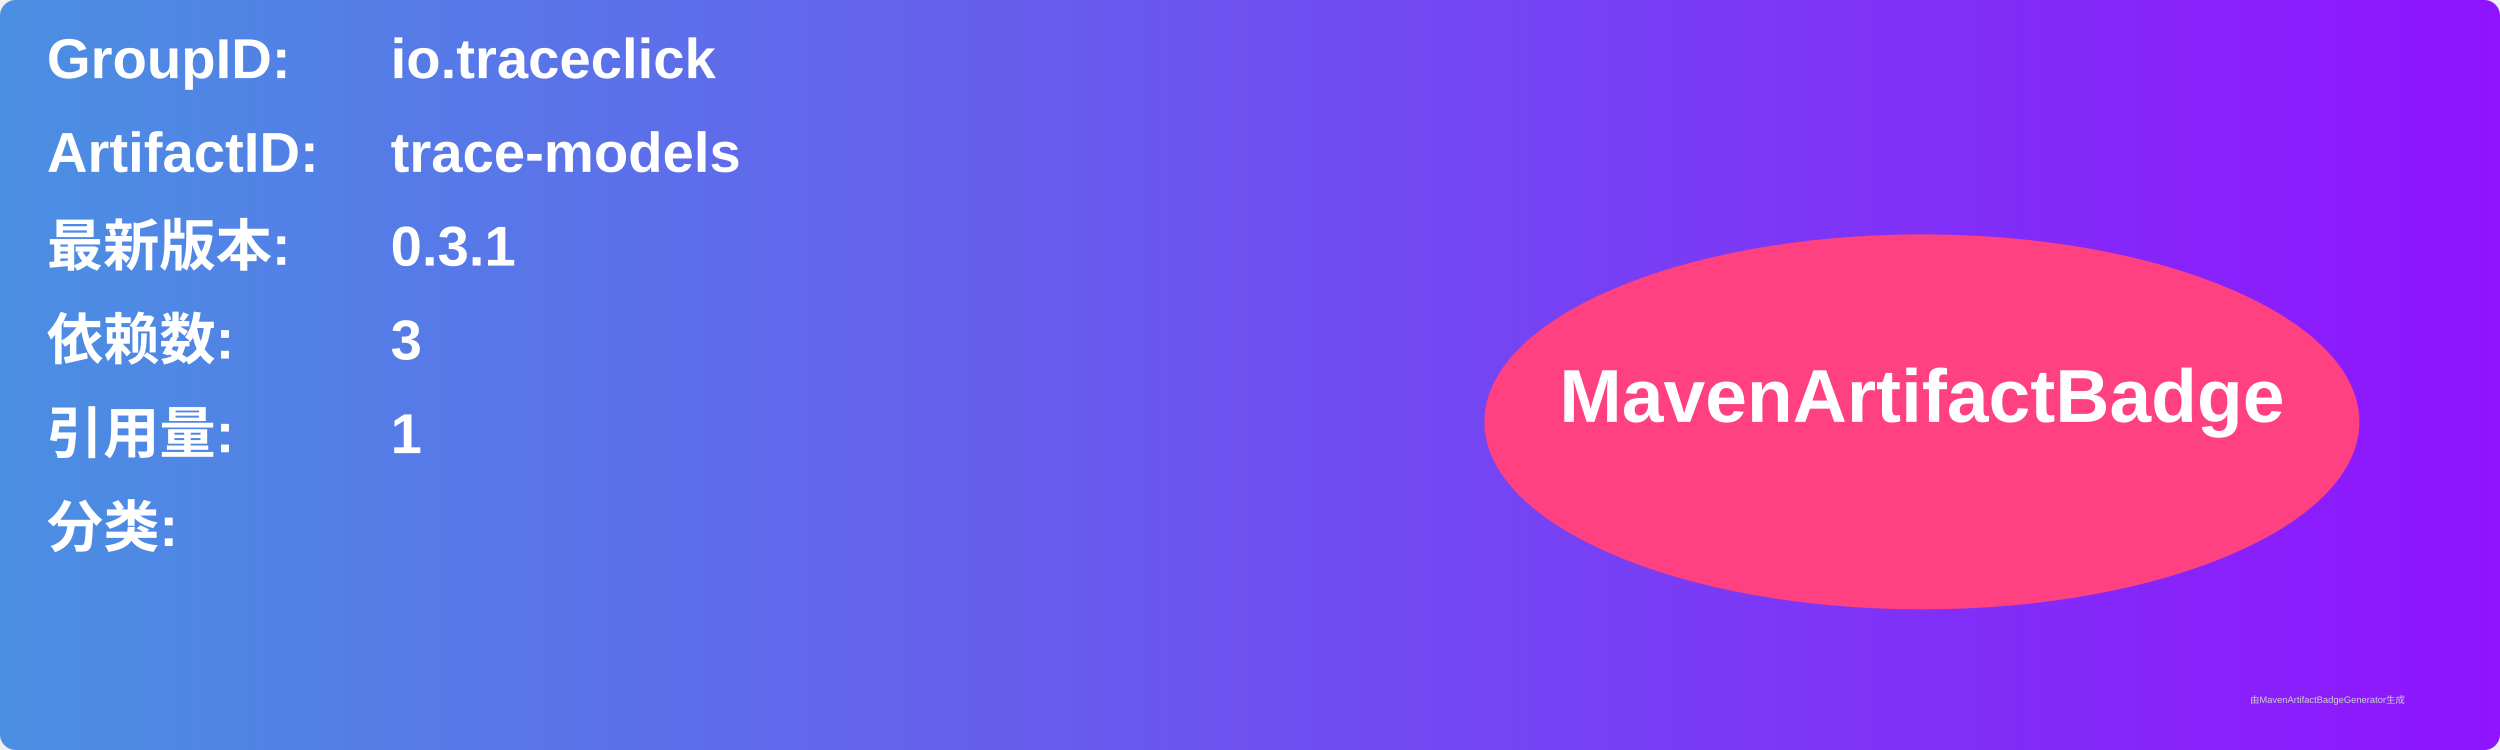
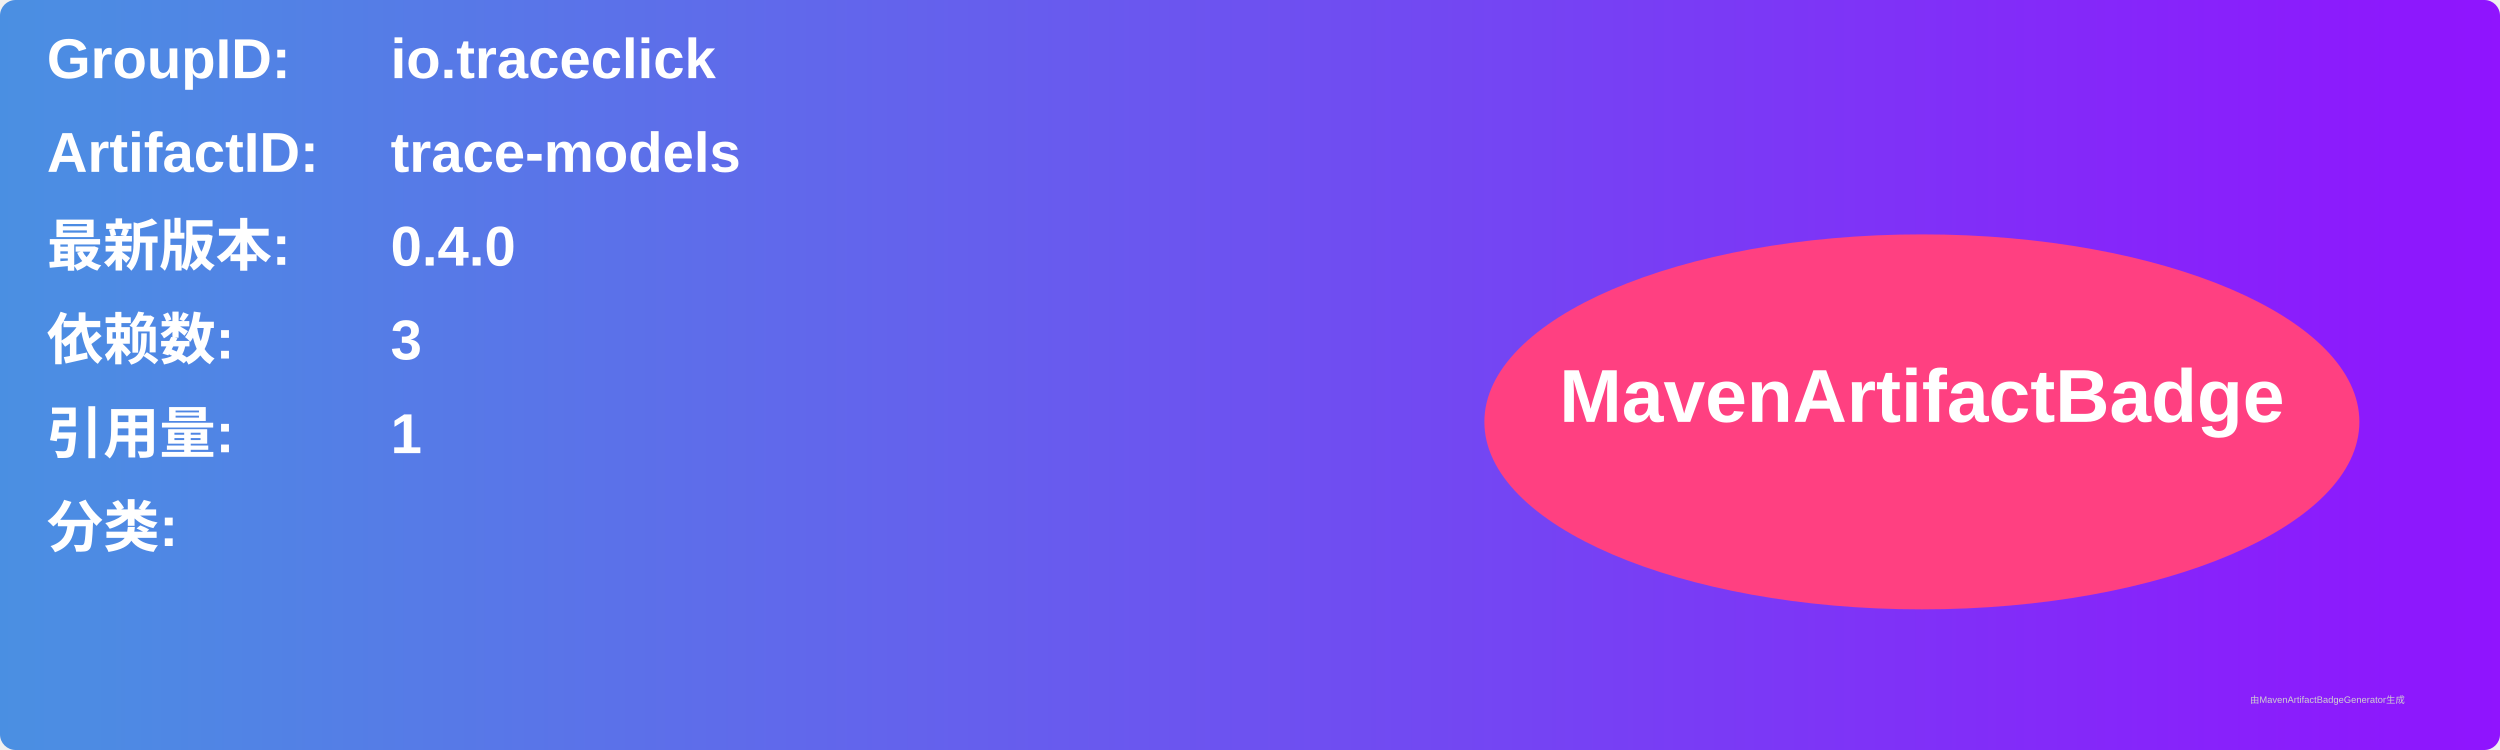
<svg xmlns="http://www.w3.org/2000/svg" width="800" height="240" viewBox="0 0 800 240">
  <linearGradient id="grad" x1="0%" y1="0%" x2="100%" y2="0%">
    <stop offset="0%" stop-color="#4a90e2" />
    <stop offset="100%" stop-color="#9013fe" />
  </linearGradient>
  <rect width="100%" height="100%" rx="5" ry="5" fill="url(#grad)" />
  <g transform="translate(15, 15)">
    <text x="0" y="10" font-family="Arial" font-size="18" fill="white" font-weight="bold" width="260">GroupID:</text>
    <text x="110" y="10" font-family="Arial" font-size="18" fill="white" font-weight="bold" width="460">io.traceclick</text>
    <text x="0" y="40" font-family="Arial" font-size="18" fill="white" font-weight="bold" width="260">ArtifactID:</text>
    <text x="110" y="40" font-family="Arial" font-size="18" fill="white" font-weight="bold" width="460">trace-models</text>
    <text x="0" y="70" font-family="Arial" font-size="18" fill="white" font-weight="bold">最新版本:</text>
    <text x="110" y="70" font-family="Arial" font-size="18" fill="white" font-weight="bold">
-       <tspan font-weight="bold">0.3.1</tspan>
+       <tspan font-weight="bold">0.4.0</tspan>
    </text>
    <text x="0" y="100" font-family="Arial" font-size="18" fill="white" font-weight="bold">依赖数: </text>
    <text x="110" y="100" font-family="Arial" font-size="18" fill="white">
      <tspan font-weight="bold">3</tspan>
    </text>
    <text x="0" y="130" font-family="Arial" font-size="18" fill="white" font-weight="bold">引用量: </text>
    <text x="110" y="130" font-family="Arial" font-size="18" fill="white">
      <tspan font-weight="bold">1</tspan>
    </text>
    <text x="0" y="160" font-family="Arial" font-size="18" fill="white" font-weight="bold">分类:</text>
    <text x="10" y="190" font-family="Arial" font-size="10" fill="white">
      <tspan font-weight="bold" />
    </text>
    <ellipse cx="600" cy="120" rx="140" ry="60" fill="#ff4081" />
    <text x="600" y="120" text-anchor="middle" font-family="Arial" font-size="24" fill="white" font-weight="bold">MavenArtifactBadge</text>
  </g>
  <text x="720" y="225" font-family="Arial" font-size="3" fill="#d0d0d0">由MavenArtifactBadgeGenerator生成</text>
</svg>
